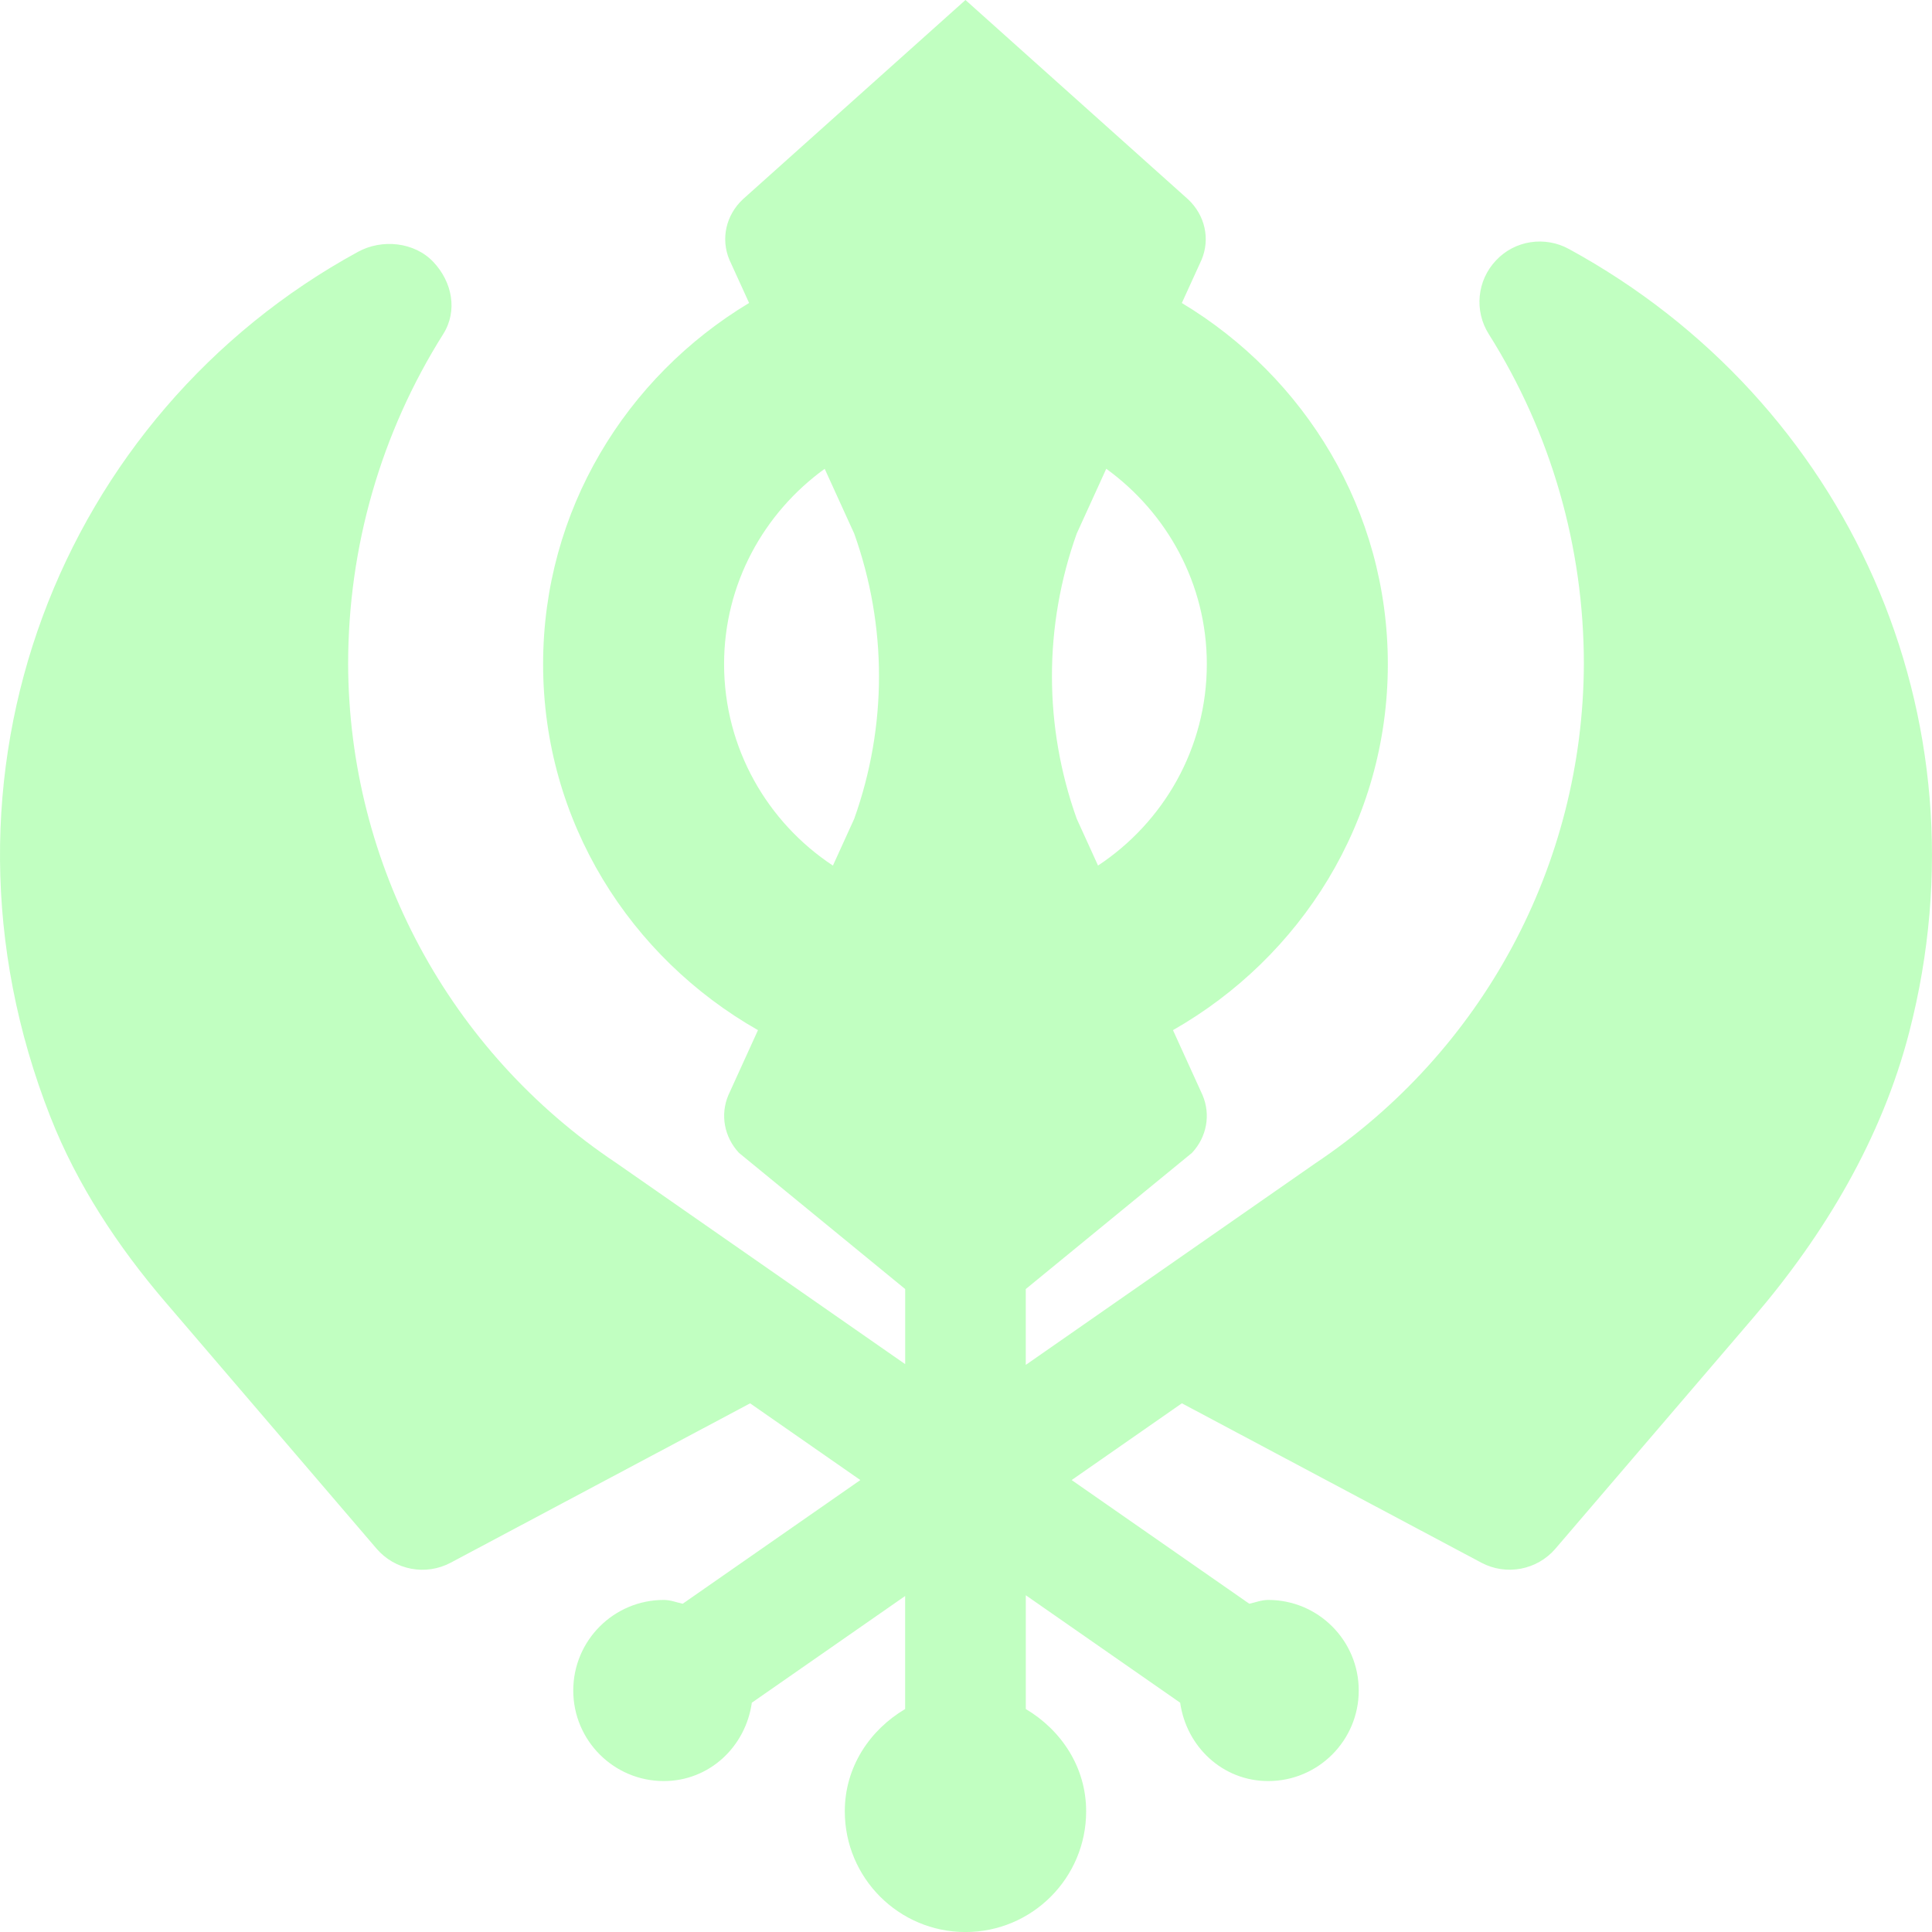
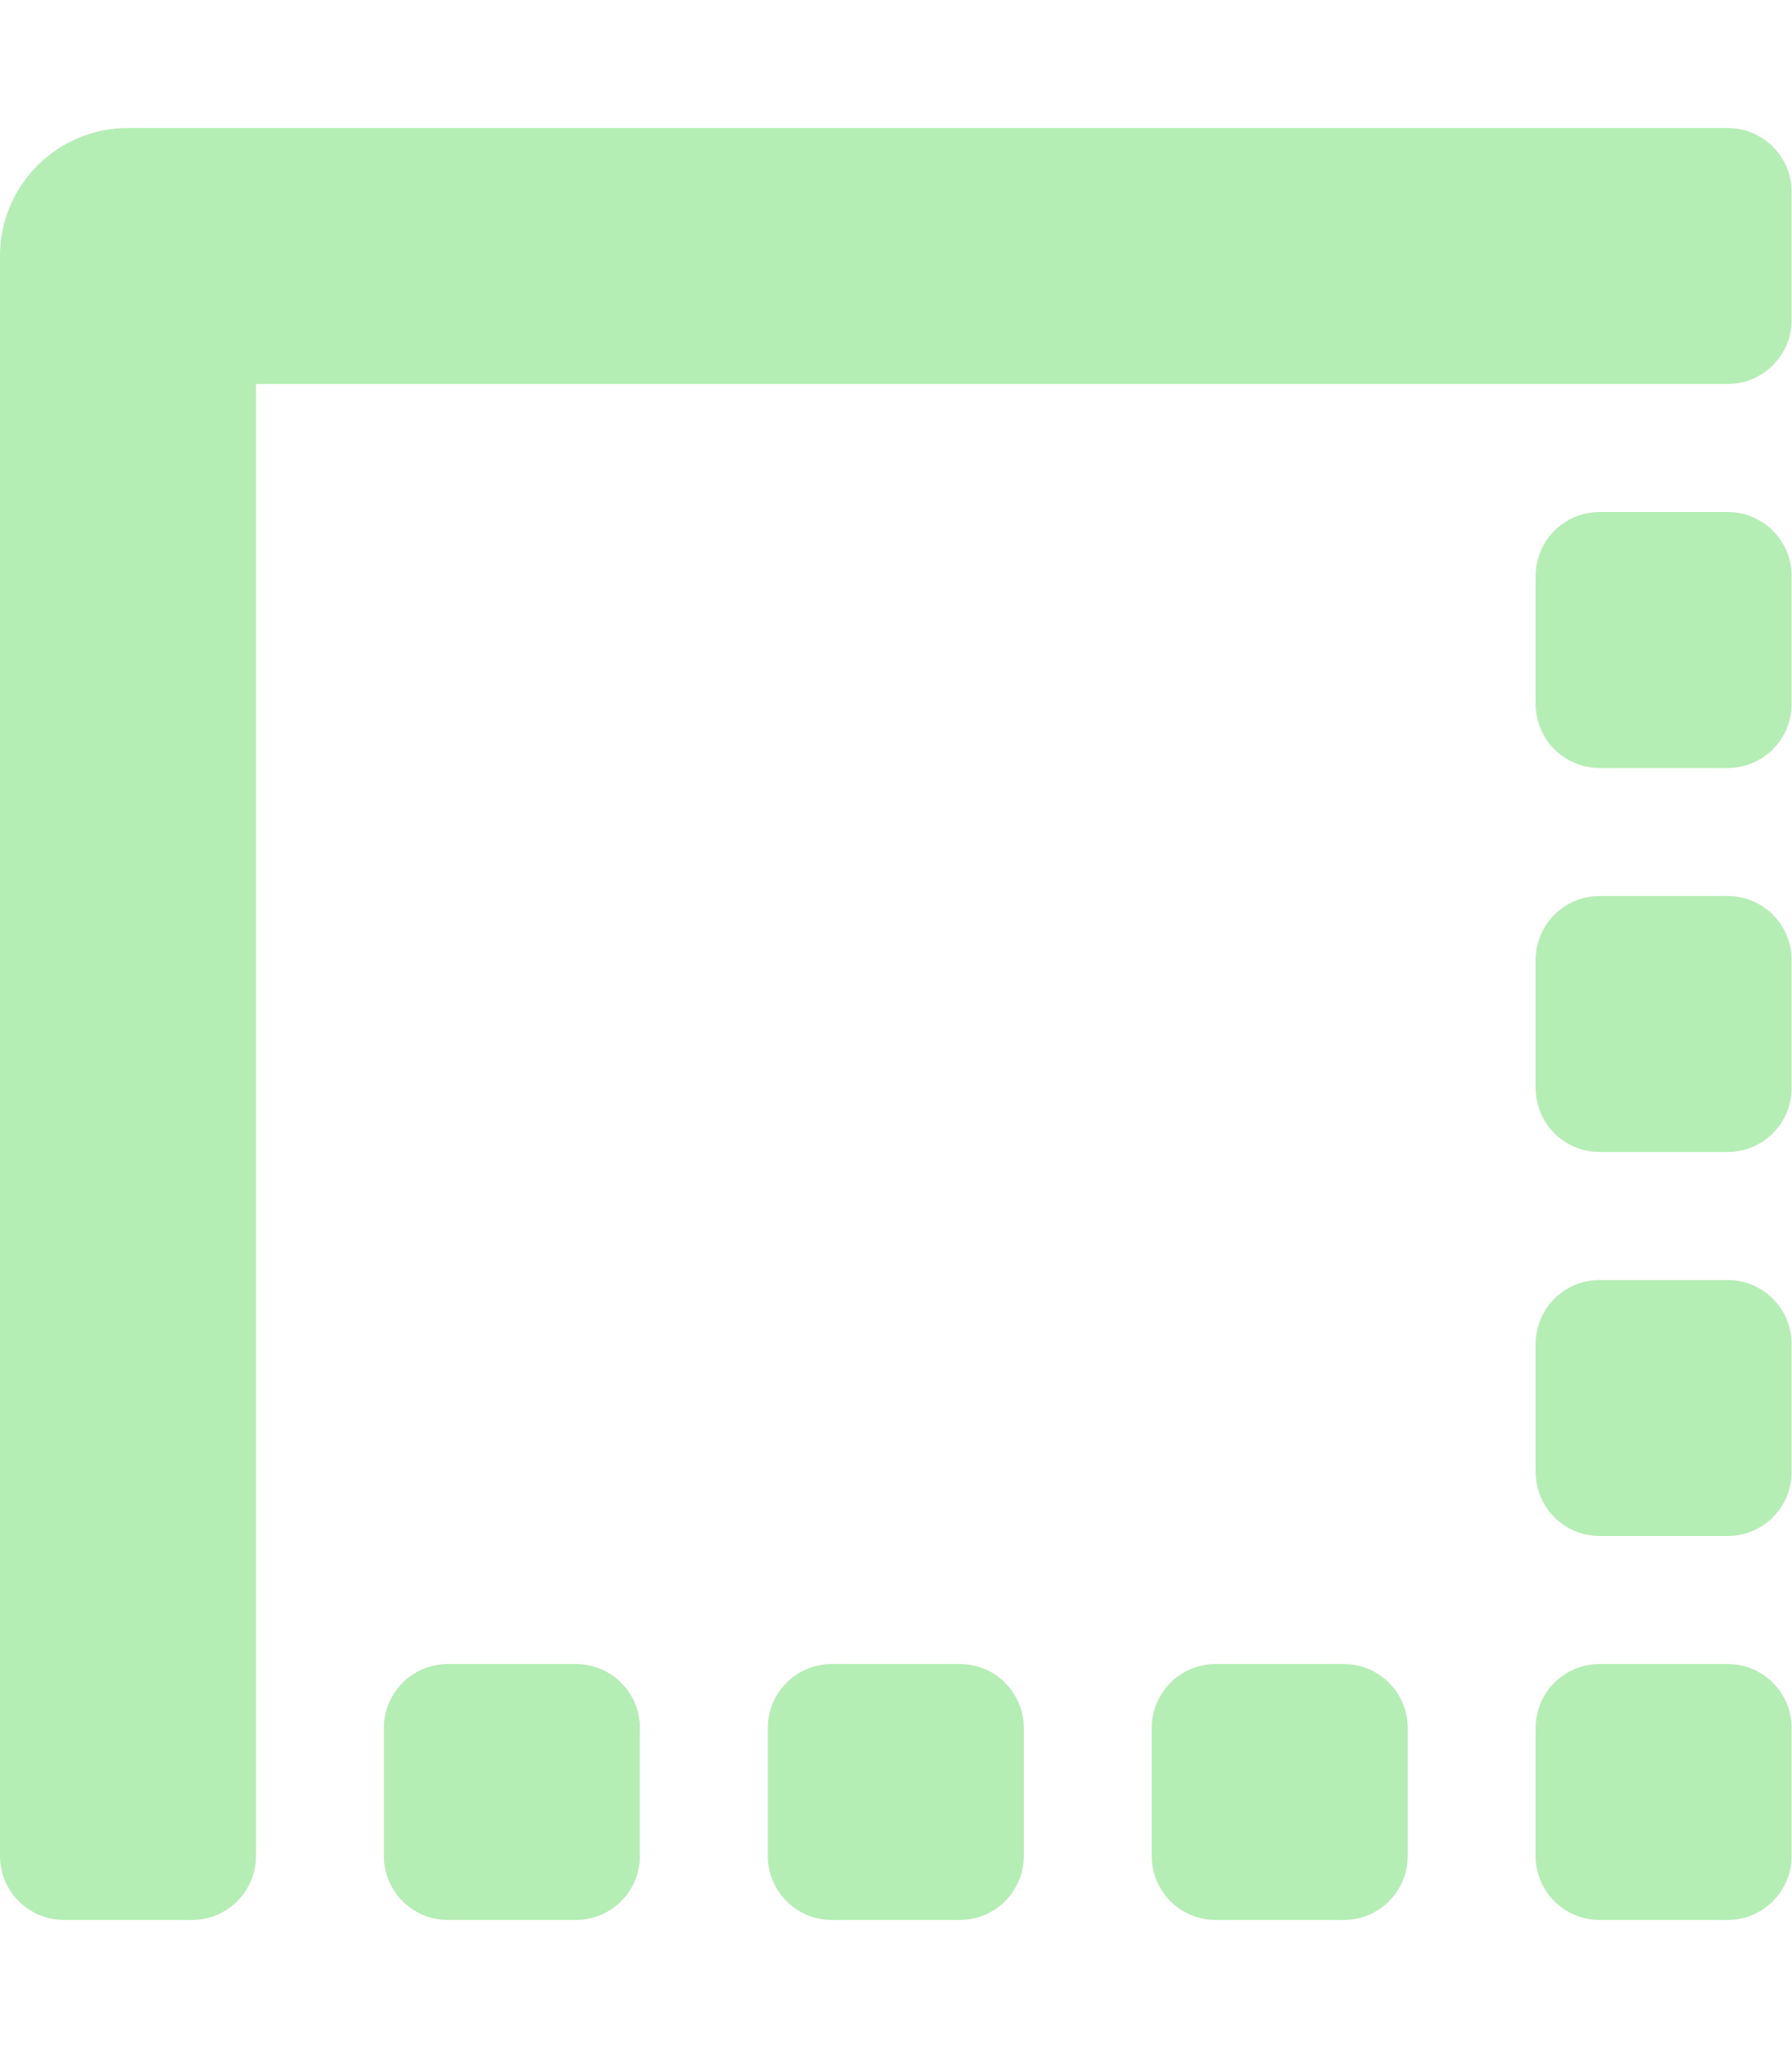
- <svg xmlns="http://www.w3.org/2000/svg" style="fill:#c1ffc1;" viewBox="0 0 512 512">
-   <path d="M415.81 66c-6.37-3.5-14.37-2.33-19.36 3.02a15.974 15.974 0 0 0-1.91 19.52c16.49 26.16 25.2 56.39 25.2 87.41-.19 53.25-26.77 102.69-71.27 132.41l-76.63 53.35v-20.1l44.05-36.09c3.92-4.2 5-10.09 2.81-15.28L310.85 273c33.84-19.26 56.94-55.25 56.94-96.99 0-40.79-22.02-76.13-54.59-95.71l5.22-11.44c2.34-5.53.93-11.83-3.57-16.04L255.86 0l-58.99 52.81c-4.5 4.21-5.9 10.51-3.57 16.04l5.22 11.44c-32.57 19.58-54.59 54.93-54.59 95.72 0 41.75 23.09 77.73 56.94 96.99l-7.85 17.24c-2.19 5.18-1.1 11.07 2.81 15.28l44.05 36.09v19.9l-76.59-53.33C119.02 278.62 92.44 229.19 92.26 176c0-31.08 8.71-61.31 25.2-87.47 3.87-6.16 2.4-13.77-2.59-19.08-5-5.34-13.68-6.2-20.02-2.7C16.32 109.6-22.3 205.3 13.36 295.99c7.07 17.99 17.89 34.38 30.46 49.06l55.97 65.36c4.87 5.69 13.04 7.24 19.65 3.72l79.35-42.23L228 392.23l-47.08 32.78c-1.67-.37-3.23-1.01-5.01-1.01-13.25 0-23.99 10.74-23.99 24 0 13.25 10.74 24 23.99 24 12.1 0 21.69-9.11 23.33-20.76l40.63-28.28v29.95c-9.39 5.57-15.99 15.38-15.99 27.1 0 17.67 14.32 32 31.98 32s31.98-14.33 31.98-32c0-11.71-6.61-21.52-15.99-27.1v-30.15l40.91 28.48C314.41 462.89 324 472 336.09 472c13.25 0 23.99-10.75 23.99-24 0-13.26-10.74-24-23.99-24-1.78 0-3.34.64-5.01 1.01L284 392.23l29.21-20.34 79.35 42.23c6.61 3.52 14.78 1.97 19.65-3.71l52.51-61.31c18.87-22.02 34-47.5 41.25-75.59 21.62-83.66-16.45-167.27-90.16-207.51zm-95.99 110c0 22.3-11.49 41.92-28.83 53.38l-5.65-12.41c-8.75-24.52-8.75-51.04 0-75.56l7.83-17.18c16.07 11.65 26.65 30.45 26.65 51.77zm-127.93 0c0-21.32 10.58-40.12 26.66-51.76l7.83 17.18c8.75 24.52 8.75 51.03 0 75.56l-5.65 12.41c-17.34-11.46-28.84-31.09-28.84-53.39z" />
+ <svg xmlns="http://www.w3.org/2000/svg" style="fill:#b4eeb4;" viewBox="0 0 448 512">
+   <path d="M240 416h-32a16 16 0 0 0-16 16v32a16 16 0 0 0 16 16h32a16 16 0 0 0 16-16v-32a16 16 0 0 0-16-16zm-96 0h-32a16 16 0 0 0-16 16v32a16 16 0 0 0 16 16h32a16 16 0 0 0 16-16v-32a16 16 0 0 0-16-16zm192 0h-32a16 16 0 0 0-16 16v32a16 16 0 0 0 16 16h32a16 16 0 0 0 16-16v-32a16 16 0 0 0-16-16zm96-192h-32a16 16 0 0 0-16 16v32a16 16 0 0 0 16 16h32a16 16 0 0 0 16-16v-32a16 16 0 0 0-16-16zm0 96h-32a16 16 0 0 0-16 16v32a16 16 0 0 0 16 16h32a16 16 0 0 0 16-16v-32a16 16 0 0 0-16-16zm0 96h-32a16 16 0 0 0-16 16v32a16 16 0 0 0 16 16h32a16 16 0 0 0 16-16v-32a16 16 0 0 0-16-16zm0-288h-32a16 16 0 0 0-16 16v32a16 16 0 0 0 16 16h32a16 16 0 0 0 16-16v-32a16 16 0 0 0-16-16zm0-96H32A32 32 0 0 0 0 64v400a16 16 0 0 0 16 16h32a16 16 0 0 0 16-16V96h368a16 16 0 0 0 16-16V48a16 16 0 0 0-16-16z" />
</svg>
